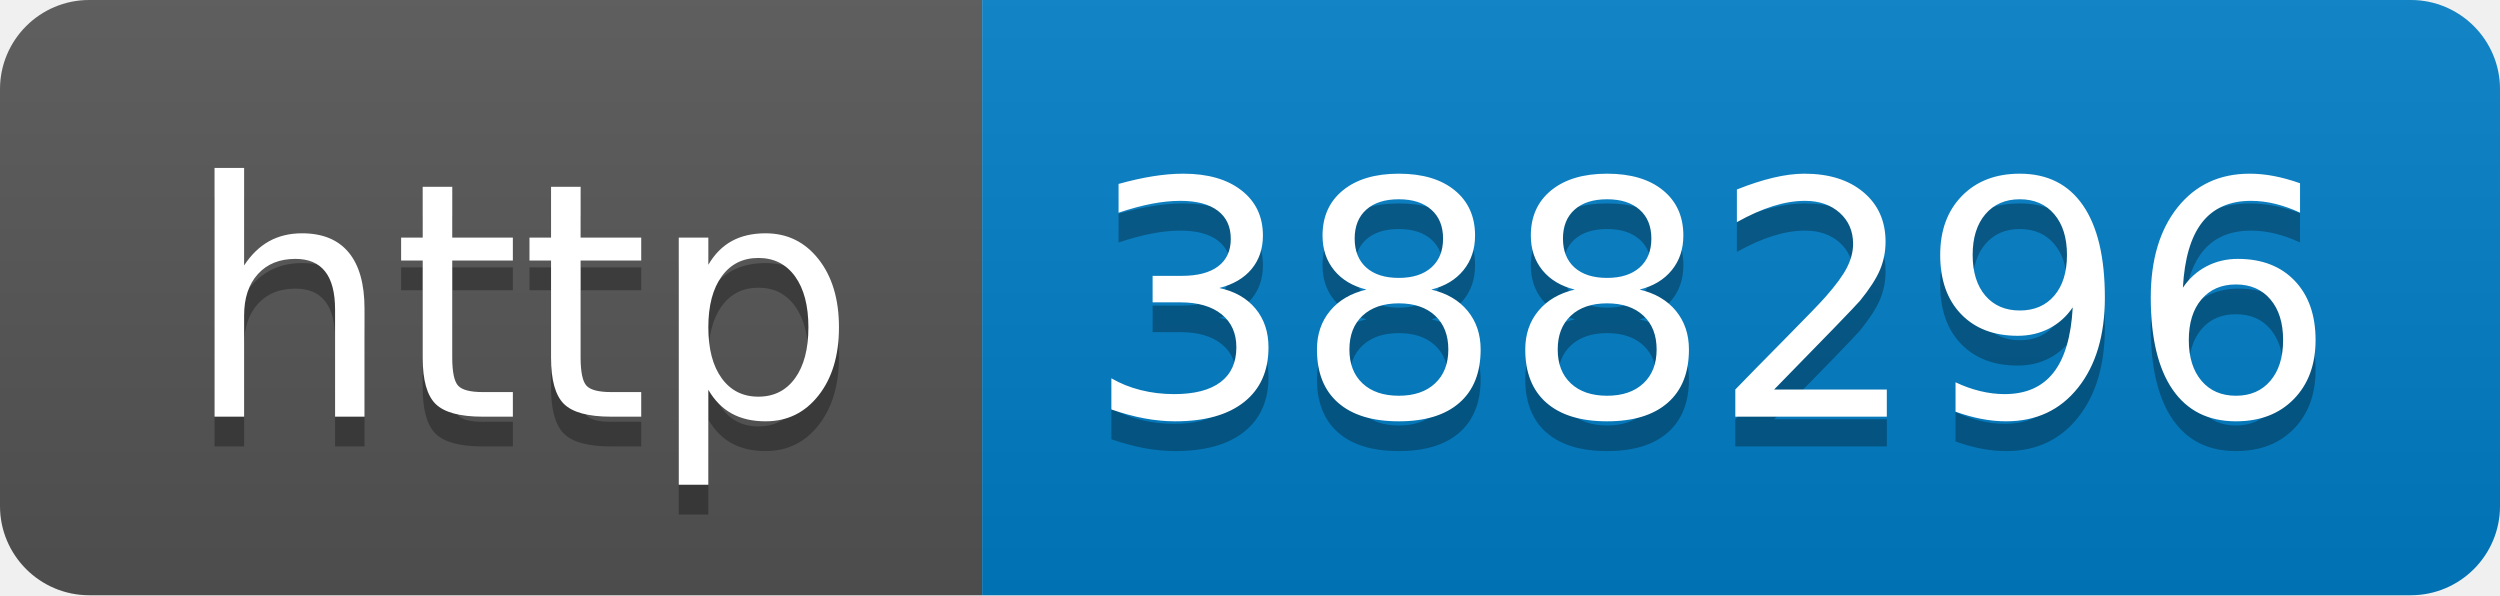
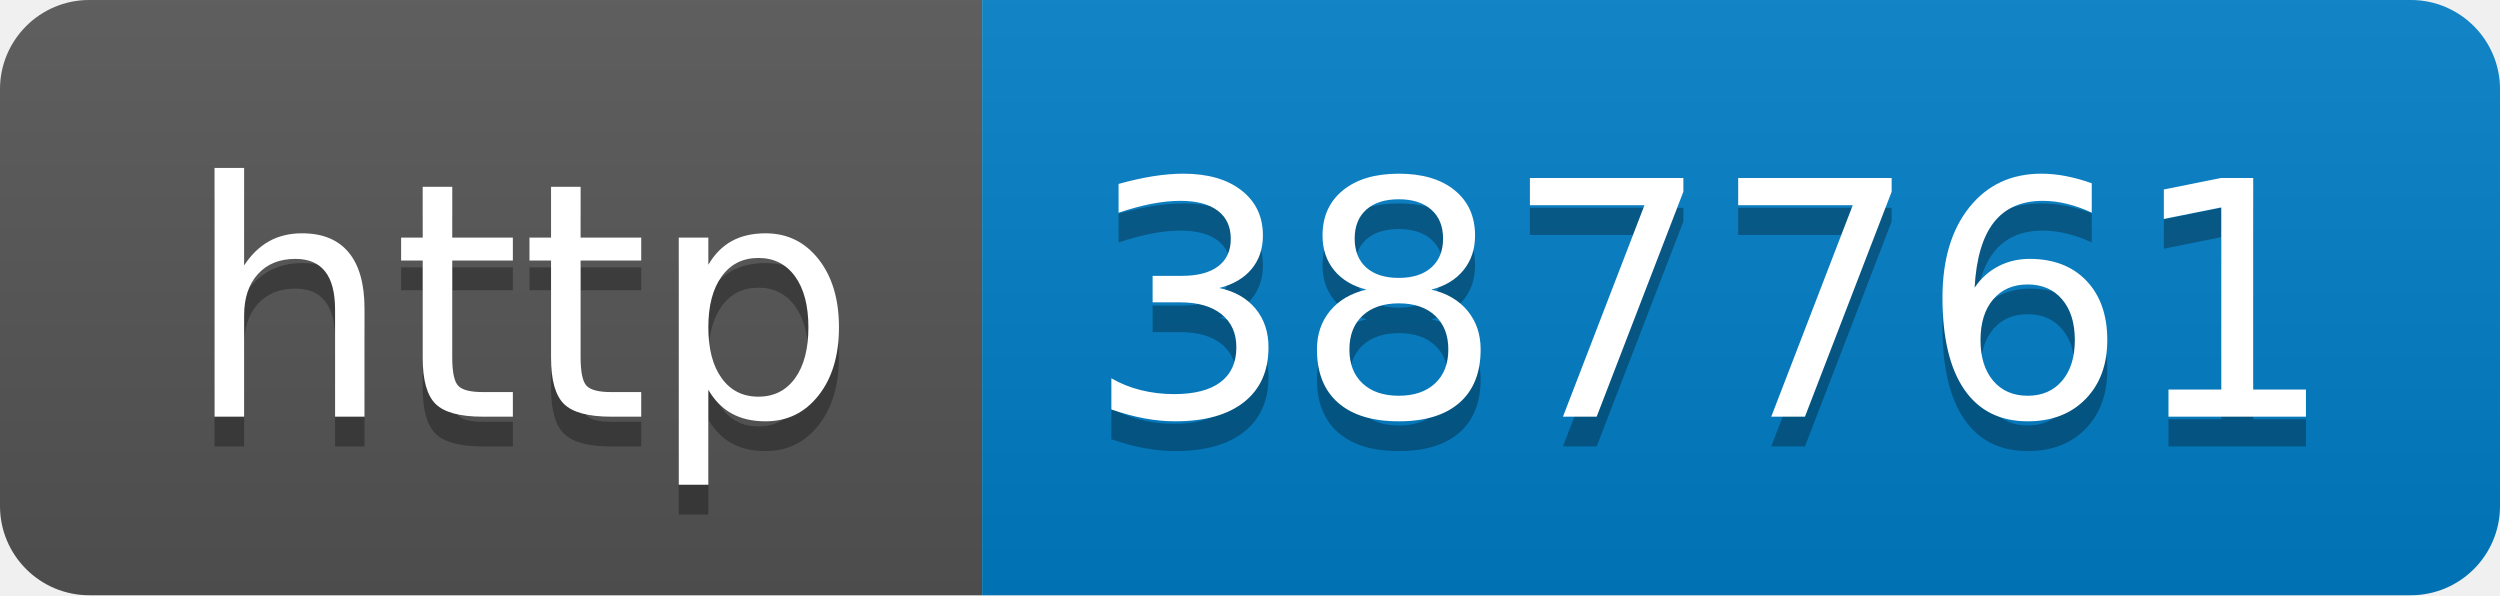
- <svg xmlns="http://www.w3.org/2000/svg" width="84" height="20" role="img" aria-label="http: 388296">
+ <svg xmlns="http://www.w3.org/2000/svg" width="84" height="20" role="img" aria-label="http: 387761">
  <linearGradient id="s" x2="0" y2="100%">
    <stop offset="0" stop-color="#bbb" stop-opacity=".1" />
    <stop offset="1" stop-opacity=".1" />
  </linearGradient>
  <clipPath id="r">
    <rect width="84" height="20" rx="3" fill="#fff" />
  </clipPath>
  <g clip-path="url(#r)">
    <rect width="33" height="20" fill="#555" />
    <rect x="33" width="51" height="20" fill="#007ec6" />
    <rect width="84" height="20" fill="url(#s)" />
  </g>
  <g fill="#fff" text-anchor="middle" font-family="Verdana,Geneva,DejaVu Sans,sans-serif" text-rendering="geometricPrecision" font-size="110">
    <text aria-hidden="true" x="175" y="150" fill="#010101" fill-opacity=".3" transform="scale(.1)" textLength="230">http</text>
    <text x="175" y="140" transform="scale(.1)" fill="#fff" textLength="230">http</text>
-     <text aria-hidden="true" x="575" y="150" fill="#010101" fill-opacity=".3" transform="scale(.1)" textLength="410">388296</text>
-     <text x="575" y="140" transform="scale(.1)" fill="#fff" textLength="410">388296</text>
+     <text aria-hidden="true" x="575" y="150" fill="#010101" fill-opacity=".3" transform="scale(.1)" textLength="410">387761</text>
+     <text x="575" y="140" transform="scale(.1)" fill="#fff" textLength="410">387761</text>
  </g>
</svg>
